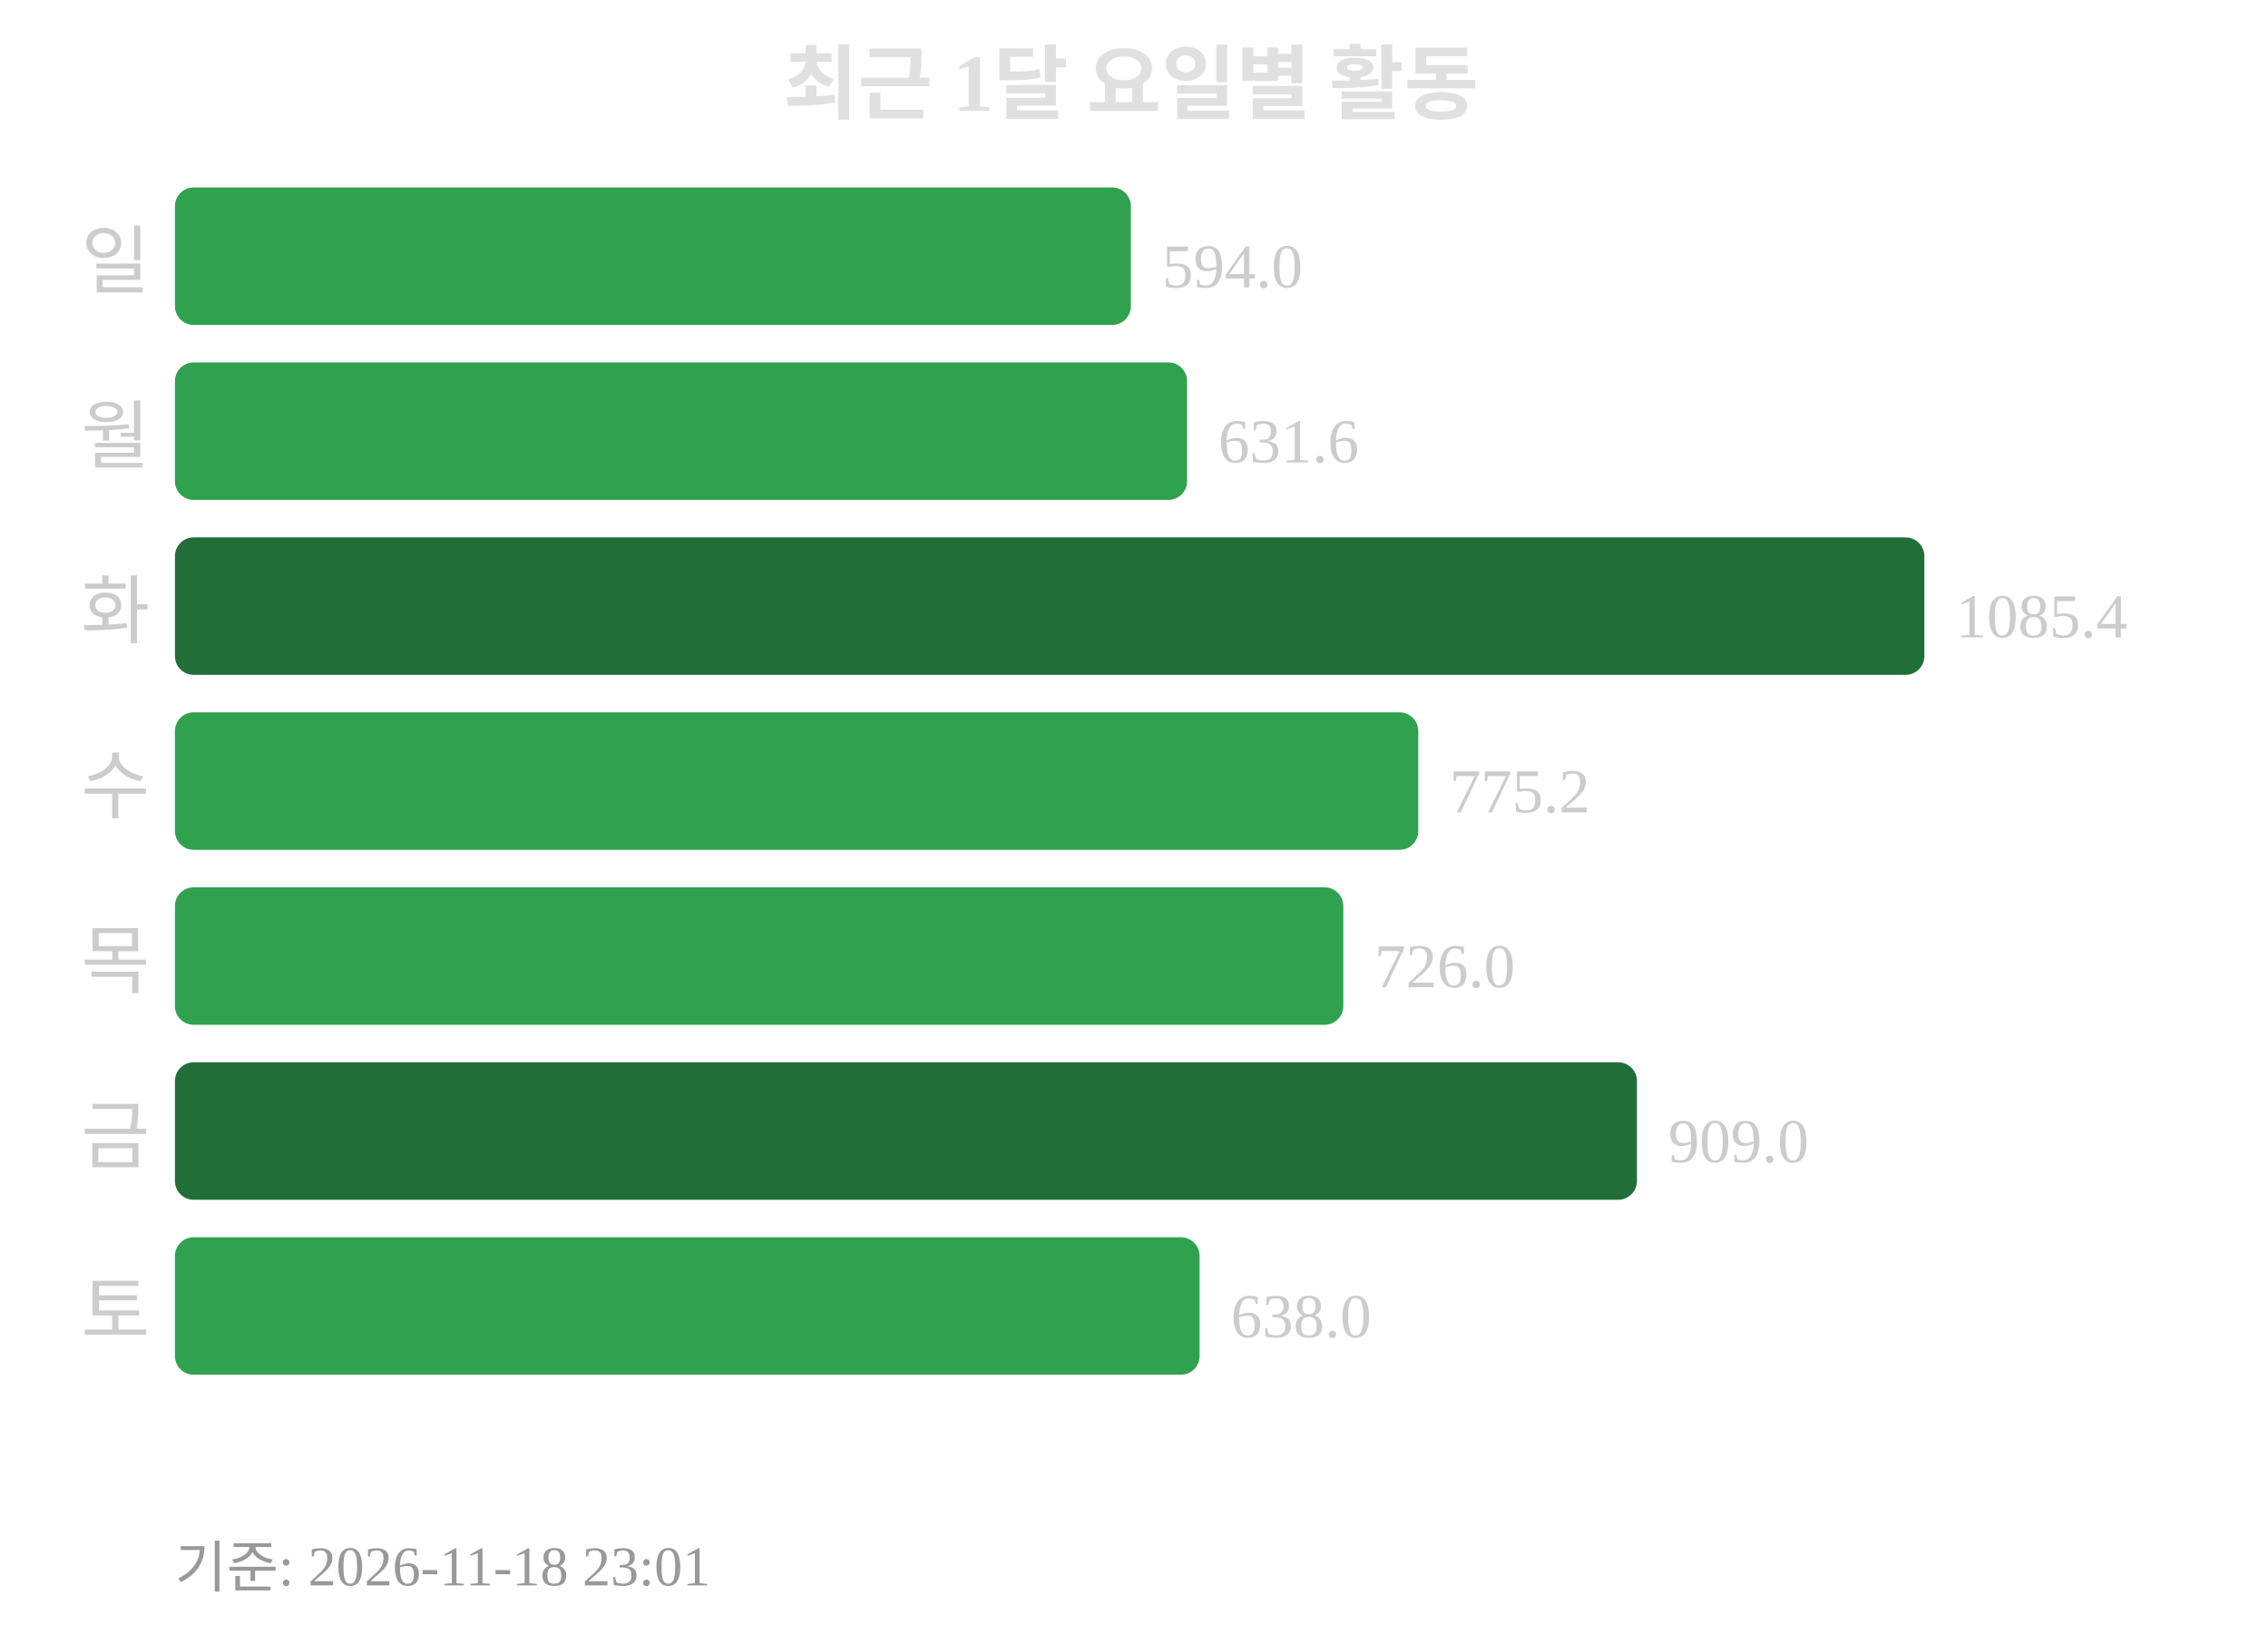
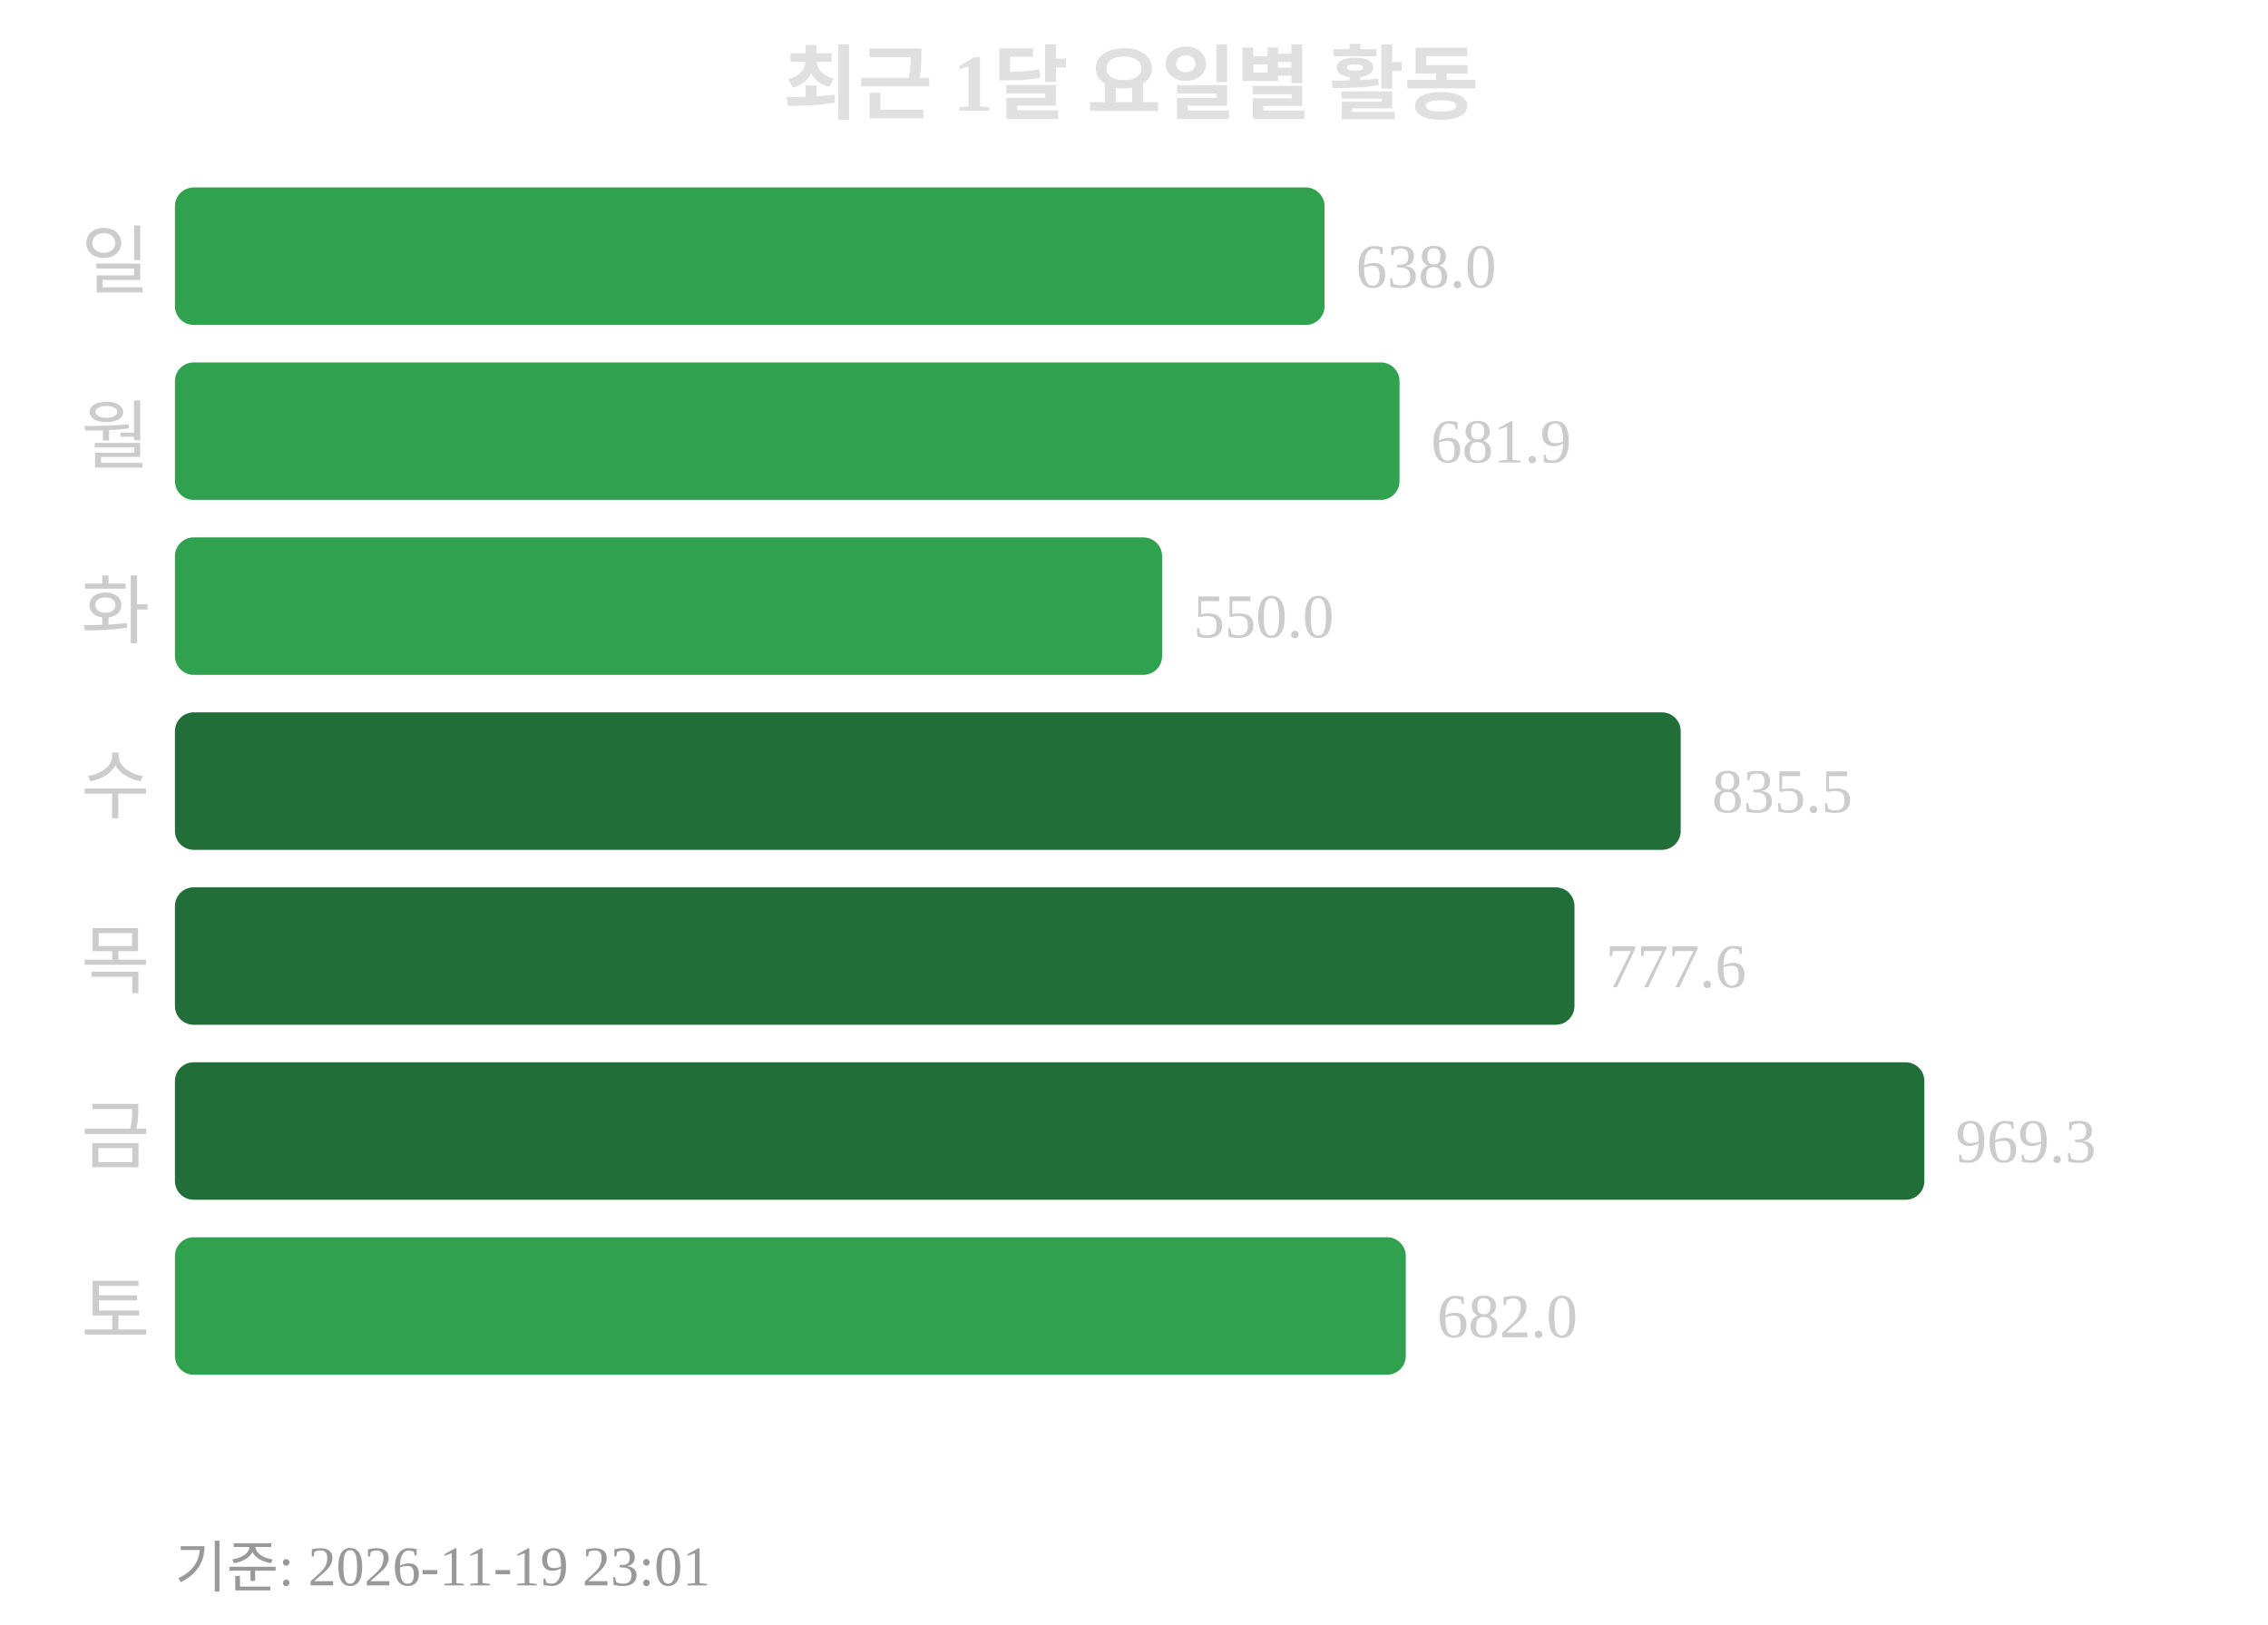
<svg xmlns="http://www.w3.org/2000/svg" width="363" height="260">
  <text x="181" y="18" text-anchor="middle" font-size="13" font-weight="bold" fill="#e0e0e0">최근 1달 요일별 활동</text>
  <text x="24" y="46" text-anchor="end" font-size="12" fill="#cccccc">일</text>
-   <rect x="28" y="30" width="153" height="22" rx="3" fill="#30a14e" />
-   <text x="186" y="46" font-size="10" fill="#cccccc">594.0</text>
+   <rect x="28" y="30" width="184" height="22" rx="3" fill="#30a14e" />
+   <text x="217" y="46" font-size="10" fill="#cccccc">638.0</text>
  <text x="24" y="74" text-anchor="end" font-size="12" fill="#cccccc">월</text>
-   <rect x="28" y="58" width="162" height="22" rx="3" fill="#30a14e" />
-   <text x="195" y="74" font-size="10" fill="#cccccc">631.6</text>
+   <rect x="28" y="58" width="196" height="22" rx="3" fill="#30a14e" />
+   <text x="229" y="74" font-size="10" fill="#cccccc">681.9</text>
  <text x="24" y="102" text-anchor="end" font-size="12" fill="#cccccc">화</text>
-   <rect x="28" y="86" width="280" height="22" rx="3" fill="#216e39" />
-   <text x="313" y="102" font-size="10" fill="#cccccc">1085.4</text>
+   <rect x="28" y="86" width="158" height="22" rx="3" fill="#30a14e" />
+   <text x="191" y="102" font-size="10" fill="#cccccc">550.0</text>
  <text x="24" y="130" text-anchor="end" font-size="12" fill="#cccccc">수</text>
-   <rect x="28" y="114" width="199" height="22" rx="3" fill="#30a14e" />
-   <text x="232" y="130" font-size="10" fill="#cccccc">775.2</text>
+   <rect x="28" y="114" width="241" height="22" rx="3" fill="#216e39" />
+   <text x="274" y="130" font-size="10" fill="#cccccc">835.5</text>
  <text x="24" y="158" text-anchor="end" font-size="12" fill="#cccccc">목</text>
-   <rect x="28" y="142" width="187" height="22" rx="3" fill="#30a14e" />
-   <text x="220" y="158" font-size="10" fill="#cccccc">726.0</text>
+   <rect x="28" y="142" width="224" height="22" rx="3" fill="#216e39" />
+   <text x="257" y="158" font-size="10" fill="#cccccc">777.6</text>
  <text x="24" y="186" text-anchor="end" font-size="12" fill="#cccccc">금</text>
-   <rect x="28" y="170" width="234" height="22" rx="3" fill="#216e39" />
-   <text x="267" y="186" font-size="10" fill="#cccccc">909.0</text>
+   <rect x="28" y="170" width="280" height="22" rx="3" fill="#216e39" />
+   <text x="313" y="186" font-size="10" fill="#cccccc">969.3</text>
  <text x="24" y="214" text-anchor="end" font-size="12" fill="#cccccc">토</text>
-   <rect x="28" y="198" width="164" height="22" rx="3" fill="#30a14e" />
-   <text x="197" y="214" font-size="10" fill="#cccccc">638.0</text>
-   <text x="28" y="254" font-size="9" fill="#999999">기준: 2026-11-18 23:01</text>
+   <rect x="28" y="198" width="197" height="22" rx="3" fill="#30a14e" />
+   <text x="230" y="214" font-size="10" fill="#cccccc">682.0</text>
+   <text x="28" y="254" font-size="9" fill="#999999">기준: 2026-11-19 23:01</text>
</svg>
